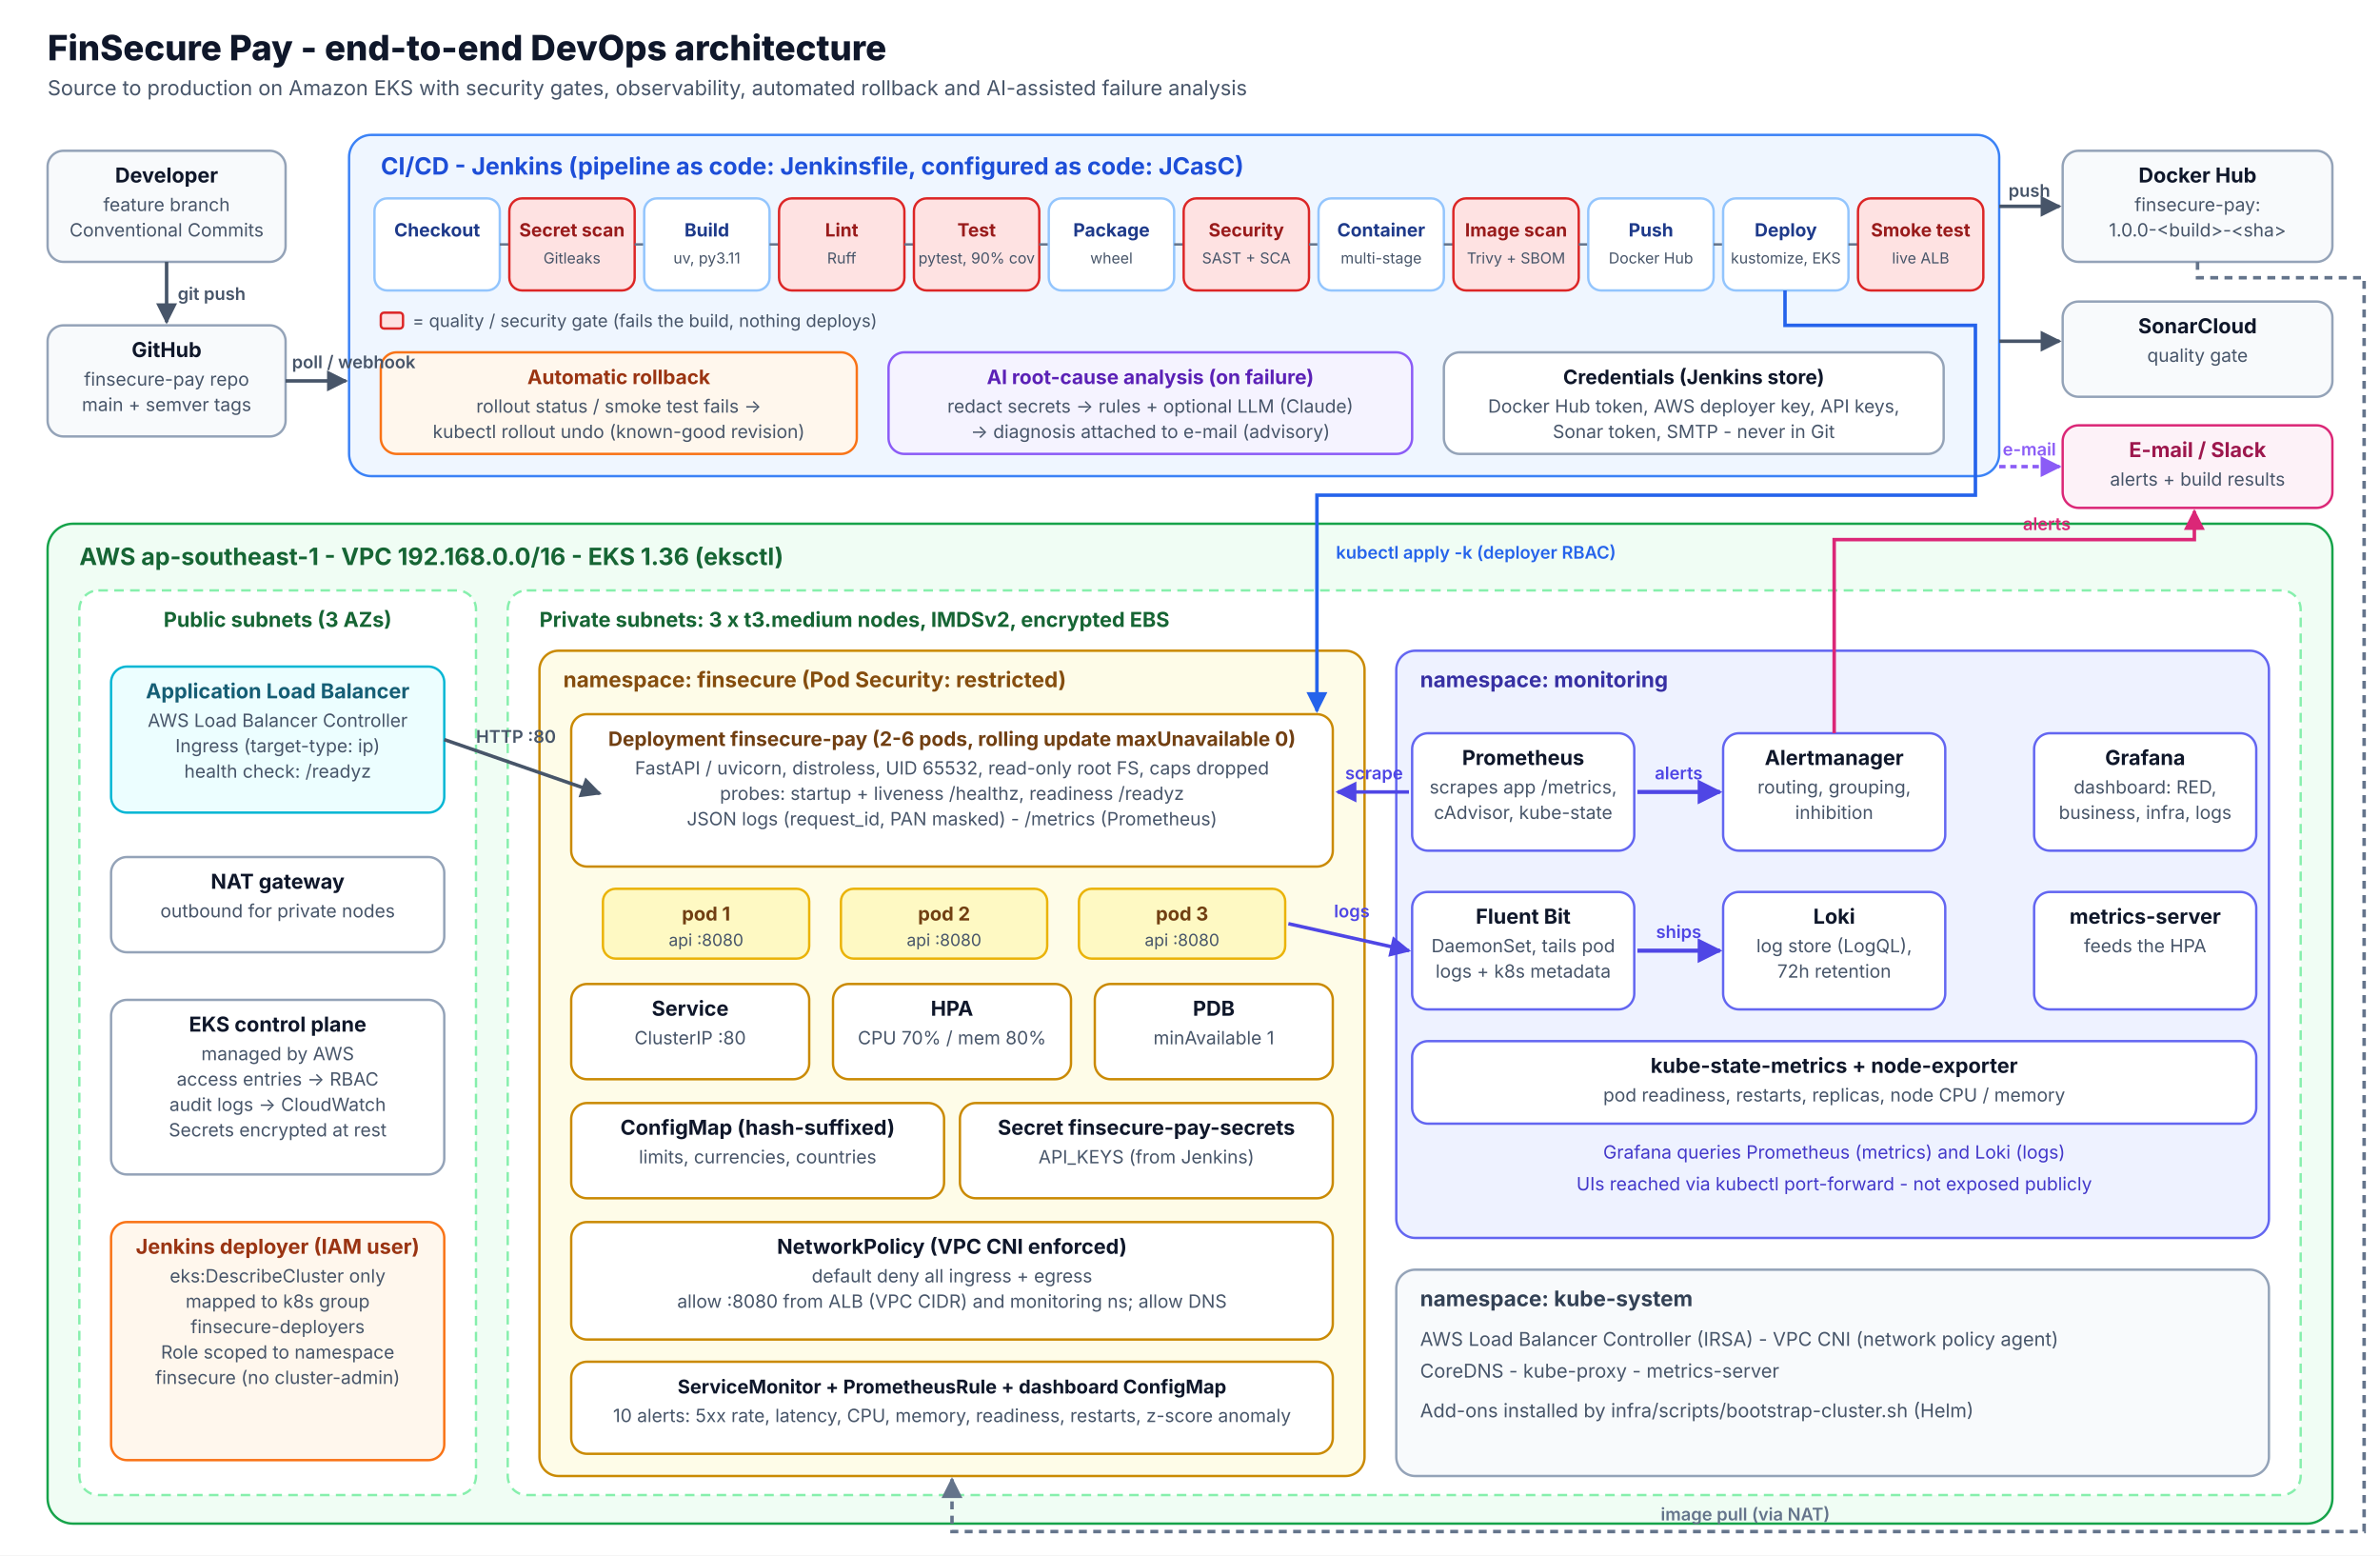
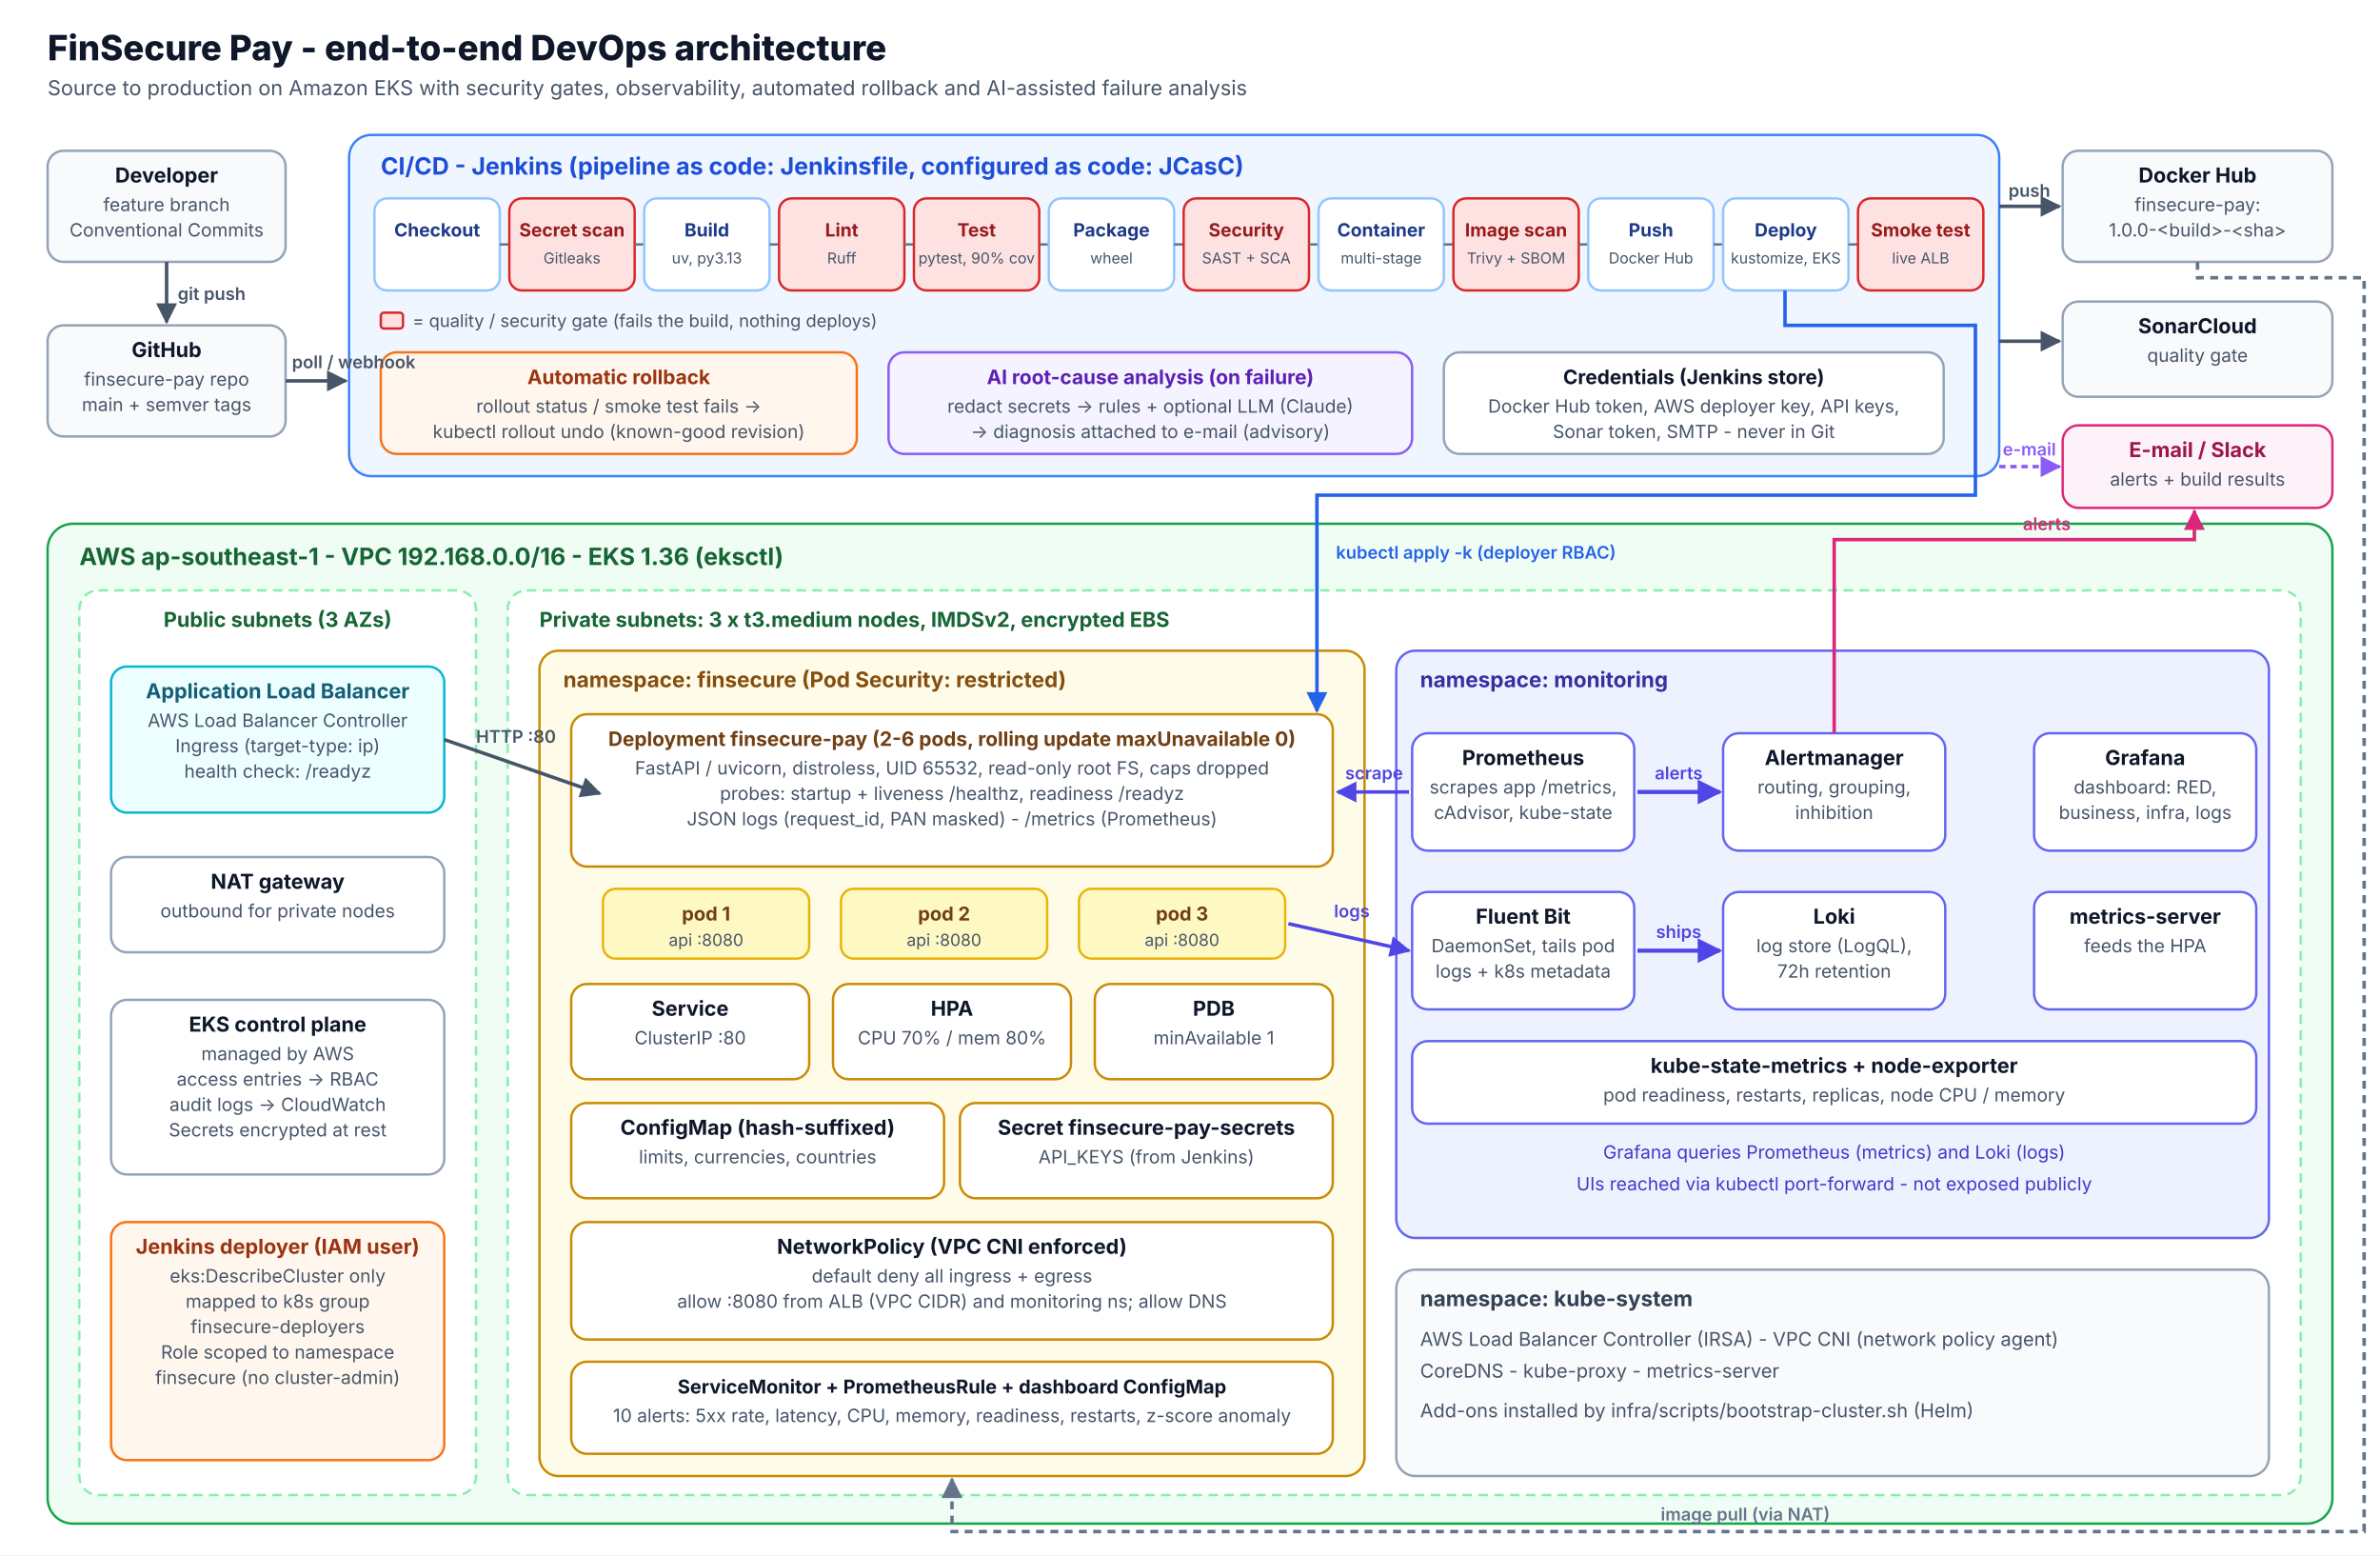
<svg xmlns="http://www.w3.org/2000/svg" viewBox="0 0 1500 980" width="1500" height="980">
  <defs>
    <marker id="arr0" viewBox="0 0 10 10" refX="9" refY="5" markerWidth="6" markerHeight="6" orient="auto-start-reverse">
      <path d="M0,0 L10,5 L0,10 z" fill="#475569" />
    </marker>
    <marker id="arr1" viewBox="0 0 10 10" refX="9" refY="5" markerWidth="6" markerHeight="6" orient="auto-start-reverse">
      <path d="M0,0 L10,5 L0,10 z" fill="#64748b" />
    </marker>
    <marker id="arr2" viewBox="0 0 10 10" refX="9" refY="5" markerWidth="6" markerHeight="6" orient="auto-start-reverse">
      <path d="M0,0 L10,5 L0,10 z" fill="#2563eb" />
    </marker>
    <marker id="arr3" viewBox="0 0 10 10" refX="9" refY="5" markerWidth="6" markerHeight="6" orient="auto-start-reverse">
      <path d="M0,0 L10,5 L0,10 z" fill="#4f46e5" />
    </marker>
    <marker id="arr4" viewBox="0 0 10 10" refX="9" refY="5" markerWidth="6" markerHeight="6" orient="auto-start-reverse">
      <path d="M0,0 L10,5 L0,10 z" fill="#db2777" />
    </marker>
    <marker id="arr5" viewBox="0 0 10 10" refX="9" refY="5" markerWidth="6" markerHeight="6" orient="auto-start-reverse">
      <path d="M0,0 L10,5 L0,10 z" fill="#8b5cf6" />
    </marker>
  </defs>
  <rect width="1500" height="980" fill="#ffffff" />
  <text x="30" y="38" font-family="Inter,Segoe UI,Helvetica,Arial,sans-serif" font-size="22" font-weight="800" fill="#0f172a" text-anchor="start">FinSecure Pay - end-to-end DevOps architecture</text>
  <text x="30" y="60" font-family="Inter,Segoe UI,Helvetica,Arial,sans-serif" font-size="13" font-weight="400" fill="#475569" text-anchor="start">Source to production on Amazon EKS with security gates, observability, automated rollback and AI-assisted failure analysis</text>
  <rect x="30" y="95" width="150" height="70" rx="10" fill="#f8fafc" stroke="#94a3b8" stroke-width="1.5" />
  <text x="105.0" y="115" font-family="Inter,Segoe UI,Helvetica,Arial,sans-serif" font-size="13" font-weight="700" fill="#0f172a" text-anchor="middle">Developer</text>
  <text x="105.0" y="133" font-family="Inter,Segoe UI,Helvetica,Arial,sans-serif" font-size="11.5" font-weight="400" fill="#475569" text-anchor="middle">feature branch</text>
  <text x="105.0" y="149" font-family="Inter,Segoe UI,Helvetica,Arial,sans-serif" font-size="11.5" font-weight="400" fill="#475569" text-anchor="middle">Conventional Commits</text>
  <rect x="30" y="205" width="150" height="70" rx="10" fill="#f8fafc" stroke="#94a3b8" stroke-width="1.5" />
  <text x="105.0" y="225" font-family="Inter,Segoe UI,Helvetica,Arial,sans-serif" font-size="13" font-weight="700" fill="#0f172a" text-anchor="middle">GitHub</text>
  <text x="105.0" y="243" font-family="Inter,Segoe UI,Helvetica,Arial,sans-serif" font-size="11.5" font-weight="400" fill="#475569" text-anchor="middle">finsecure-pay repo</text>
  <text x="105.0" y="259" font-family="Inter,Segoe UI,Helvetica,Arial,sans-serif" font-size="11.5" font-weight="400" fill="#475569" text-anchor="middle">main + semver tags</text>
  <line x1="105" y1="165" x2="105" y2="203" stroke="#475569" stroke-width="2.2" marker-end="url(#arr0)" />
  <text x="112" y="189" font-family="Inter,Segoe UI,Helvetica,Arial,sans-serif" font-size="11" font-weight="600" fill="#475569" text-anchor="start">git push</text>
  <rect x="220" y="85" width="1040" height="215" rx="14" fill="#eff6ff" stroke="#3b82f6" stroke-width="1.5" />
  <text x="240" y="110" font-family="Inter,Segoe UI,Helvetica,Arial,sans-serif" font-size="15" font-weight="700" fill="#1d4ed8" text-anchor="start">CI/CD - Jenkins (pipeline as code: Jenkinsfile, configured as code: JCasC)</text>
  <rect x="236" y="125" width="79" height="58" rx="8" fill="#ffffff" stroke="#93c5fd" stroke-width="1.5" />
  <text x="275.5" y="149" font-family="Inter,Segoe UI,Helvetica,Arial,sans-serif" font-size="11.5" font-weight="700" fill="#1e3a8a" text-anchor="middle">Checkout</text>
  <text x="275.5" y="166" font-family="Inter,Segoe UI,Helvetica,Arial,sans-serif" font-size="9.5" font-weight="400" fill="#475569" text-anchor="middle" />
  <line x1="315" y1="154.0" x2="321" y2="154.0" stroke="#64748b" stroke-width="1.5" />
  <rect x="321" y="125" width="79" height="58" rx="8" fill="#fee2e2" stroke="#dc2626" stroke-width="1.5" />
  <text x="360.5" y="149" font-family="Inter,Segoe UI,Helvetica,Arial,sans-serif" font-size="11.5" font-weight="700" fill="#991b1b" text-anchor="middle">Secret scan</text>
  <text x="360.5" y="166" font-family="Inter,Segoe UI,Helvetica,Arial,sans-serif" font-size="9.5" font-weight="400" fill="#475569" text-anchor="middle">Gitleaks</text>
  <line x1="400" y1="154.0" x2="406" y2="154.0" stroke="#64748b" stroke-width="1.5" />
  <rect x="406" y="125" width="79" height="58" rx="8" fill="#ffffff" stroke="#93c5fd" stroke-width="1.5" />
  <text x="445.5" y="149" font-family="Inter,Segoe UI,Helvetica,Arial,sans-serif" font-size="11.5" font-weight="700" fill="#1e3a8a" text-anchor="middle">Build</text>
-   <text x="445.5" y="166" font-family="Inter,Segoe UI,Helvetica,Arial,sans-serif" font-size="9.5" font-weight="400" fill="#475569" text-anchor="middle">uv, py3.11</text>
+   <text x="445.5" y="166" font-family="Inter,Segoe UI,Helvetica,Arial,sans-serif" font-size="9.5" font-weight="400" fill="#475569" text-anchor="middle">uv, py3.13</text>
  <line x1="485" y1="154.0" x2="491" y2="154.0" stroke="#64748b" stroke-width="1.5" />
  <rect x="491" y="125" width="79" height="58" rx="8" fill="#fee2e2" stroke="#dc2626" stroke-width="1.5" />
  <text x="530.5" y="149" font-family="Inter,Segoe UI,Helvetica,Arial,sans-serif" font-size="11.5" font-weight="700" fill="#991b1b" text-anchor="middle">Lint</text>
  <text x="530.5" y="166" font-family="Inter,Segoe UI,Helvetica,Arial,sans-serif" font-size="9.5" font-weight="400" fill="#475569" text-anchor="middle">Ruff</text>
  <line x1="570" y1="154.0" x2="576" y2="154.0" stroke="#64748b" stroke-width="1.5" />
  <rect x="576" y="125" width="79" height="58" rx="8" fill="#fee2e2" stroke="#dc2626" stroke-width="1.5" />
  <text x="615.5" y="149" font-family="Inter,Segoe UI,Helvetica,Arial,sans-serif" font-size="11.5" font-weight="700" fill="#991b1b" text-anchor="middle">Test</text>
  <text x="615.5" y="166" font-family="Inter,Segoe UI,Helvetica,Arial,sans-serif" font-size="9.5" font-weight="400" fill="#475569" text-anchor="middle">pytest, 90% cov</text>
  <line x1="655" y1="154.0" x2="661" y2="154.0" stroke="#64748b" stroke-width="1.5" />
  <rect x="661" y="125" width="79" height="58" rx="8" fill="#ffffff" stroke="#93c5fd" stroke-width="1.5" />
  <text x="700.5" y="149" font-family="Inter,Segoe UI,Helvetica,Arial,sans-serif" font-size="11.5" font-weight="700" fill="#1e3a8a" text-anchor="middle">Package</text>
  <text x="700.5" y="166" font-family="Inter,Segoe UI,Helvetica,Arial,sans-serif" font-size="9.5" font-weight="400" fill="#475569" text-anchor="middle">wheel</text>
  <line x1="740" y1="154.0" x2="746" y2="154.0" stroke="#64748b" stroke-width="1.5" />
  <rect x="746" y="125" width="79" height="58" rx="8" fill="#fee2e2" stroke="#dc2626" stroke-width="1.5" />
  <text x="785.5" y="149" font-family="Inter,Segoe UI,Helvetica,Arial,sans-serif" font-size="11.5" font-weight="700" fill="#991b1b" text-anchor="middle">Security</text>
  <text x="785.5" y="166" font-family="Inter,Segoe UI,Helvetica,Arial,sans-serif" font-size="9.5" font-weight="400" fill="#475569" text-anchor="middle">SAST + SCA</text>
  <line x1="825" y1="154.0" x2="831" y2="154.0" stroke="#64748b" stroke-width="1.5" />
  <rect x="831" y="125" width="79" height="58" rx="8" fill="#ffffff" stroke="#93c5fd" stroke-width="1.5" />
  <text x="870.5" y="149" font-family="Inter,Segoe UI,Helvetica,Arial,sans-serif" font-size="11.5" font-weight="700" fill="#1e3a8a" text-anchor="middle">Container</text>
  <text x="870.5" y="166" font-family="Inter,Segoe UI,Helvetica,Arial,sans-serif" font-size="9.5" font-weight="400" fill="#475569" text-anchor="middle">multi-stage</text>
  <line x1="910" y1="154.0" x2="916" y2="154.0" stroke="#64748b" stroke-width="1.5" />
  <rect x="916" y="125" width="79" height="58" rx="8" fill="#fee2e2" stroke="#dc2626" stroke-width="1.5" />
  <text x="955.5" y="149" font-family="Inter,Segoe UI,Helvetica,Arial,sans-serif" font-size="11.5" font-weight="700" fill="#991b1b" text-anchor="middle">Image scan</text>
  <text x="955.5" y="166" font-family="Inter,Segoe UI,Helvetica,Arial,sans-serif" font-size="9.5" font-weight="400" fill="#475569" text-anchor="middle">Trivy + SBOM</text>
  <line x1="995" y1="154.0" x2="1001" y2="154.0" stroke="#64748b" stroke-width="1.5" />
  <rect x="1001" y="125" width="79" height="58" rx="8" fill="#ffffff" stroke="#93c5fd" stroke-width="1.5" />
  <text x="1040.5" y="149" font-family="Inter,Segoe UI,Helvetica,Arial,sans-serif" font-size="11.5" font-weight="700" fill="#1e3a8a" text-anchor="middle">Push</text>
  <text x="1040.5" y="166" font-family="Inter,Segoe UI,Helvetica,Arial,sans-serif" font-size="9.5" font-weight="400" fill="#475569" text-anchor="middle">Docker Hub</text>
  <line x1="1080" y1="154.0" x2="1086" y2="154.0" stroke="#64748b" stroke-width="1.5" />
  <rect x="1086" y="125" width="79" height="58" rx="8" fill="#ffffff" stroke="#93c5fd" stroke-width="1.5" />
  <text x="1125.5" y="149" font-family="Inter,Segoe UI,Helvetica,Arial,sans-serif" font-size="11.5" font-weight="700" fill="#1e3a8a" text-anchor="middle">Deploy</text>
  <text x="1125.5" y="166" font-family="Inter,Segoe UI,Helvetica,Arial,sans-serif" font-size="9.5" font-weight="400" fill="#475569" text-anchor="middle">kustomize, EKS</text>
  <line x1="1165" y1="154.0" x2="1171" y2="154.0" stroke="#64748b" stroke-width="1.5" />
  <rect x="1171" y="125" width="79" height="58" rx="8" fill="#fee2e2" stroke="#dc2626" stroke-width="1.5" />
  <text x="1210.5" y="149" font-family="Inter,Segoe UI,Helvetica,Arial,sans-serif" font-size="11.5" font-weight="700" fill="#991b1b" text-anchor="middle">Smoke test</text>
  <text x="1210.5" y="166" font-family="Inter,Segoe UI,Helvetica,Arial,sans-serif" font-size="9.5" font-weight="400" fill="#475569" text-anchor="middle">live ALB</text>
  <rect x="240" y="197" width="14" height="10" rx="2" fill="#fee2e2" stroke="#dc2626" stroke-width="1.5" />
  <text x="260" y="206" font-family="Inter,Segoe UI,Helvetica,Arial,sans-serif" font-size="11" font-weight="400" fill="#475569" text-anchor="start">= quality / security gate (fails the build, nothing deploys)</text>
  <rect x="240" y="222" width="300" height="64" rx="10" fill="#fff7ed" stroke="#f97316" stroke-width="1.5" />
  <text x="390.0" y="242" font-family="Inter,Segoe UI,Helvetica,Arial,sans-serif" font-size="12.5" font-weight="700" fill="#9a3412" text-anchor="middle">Automatic rollback</text>
  <text x="390.0" y="260" font-family="Inter,Segoe UI,Helvetica,Arial,sans-serif" font-size="11.5" font-weight="400" fill="#475569" text-anchor="middle">rollout status / smoke test fails -&gt;</text>
  <text x="390.0" y="276" font-family="Inter,Segoe UI,Helvetica,Arial,sans-serif" font-size="11.5" font-weight="400" fill="#475569" text-anchor="middle">kubectl rollout undo (known-good revision)</text>
  <rect x="560" y="222" width="330" height="64" rx="10" fill="#f5f3ff" stroke="#8b5cf6" stroke-width="1.5" />
  <text x="725.0" y="242" font-family="Inter,Segoe UI,Helvetica,Arial,sans-serif" font-size="12.5" font-weight="700" fill="#5b21b6" text-anchor="middle">AI root-cause analysis (on failure)</text>
  <text x="725.0" y="260" font-family="Inter,Segoe UI,Helvetica,Arial,sans-serif" font-size="11.5" font-weight="400" fill="#475569" text-anchor="middle">redact secrets -&gt; rules + optional LLM (Claude)</text>
  <text x="725.0" y="276" font-family="Inter,Segoe UI,Helvetica,Arial,sans-serif" font-size="11.5" font-weight="400" fill="#475569" text-anchor="middle">-&gt; diagnosis attached to e-mail (advisory)</text>
  <rect x="910" y="222" width="315" height="64" rx="10" fill="#ffffff" stroke="#94a3b8" stroke-width="1.5" />
  <text x="1067.5" y="242" font-family="Inter,Segoe UI,Helvetica,Arial,sans-serif" font-size="12.5" font-weight="700" fill="#0f172a" text-anchor="middle">Credentials (Jenkins store)</text>
  <text x="1067.5" y="260" font-family="Inter,Segoe UI,Helvetica,Arial,sans-serif" font-size="11.5" font-weight="400" fill="#475569" text-anchor="middle">Docker Hub token, AWS deployer key, API keys,</text>
  <text x="1067.5" y="276" font-family="Inter,Segoe UI,Helvetica,Arial,sans-serif" font-size="11.5" font-weight="400" fill="#475569" text-anchor="middle">Sonar token, SMTP - never in Git</text>
  <line x1="180" y1="240" x2="218" y2="240" stroke="#475569" stroke-width="2.2" marker-end="url(#arr0)" />
  <text x="184" y="232" font-family="Inter,Segoe UI,Helvetica,Arial,sans-serif" font-size="11" font-weight="600" fill="#475569" text-anchor="start">poll / webhook</text>
  <rect x="1300" y="95" width="170" height="70" rx="10" fill="#f8fafc" stroke="#94a3b8" stroke-width="1.5" />
  <text x="1385.0" y="115" font-family="Inter,Segoe UI,Helvetica,Arial,sans-serif" font-size="13" font-weight="700" fill="#0f172a" text-anchor="middle">Docker Hub</text>
  <text x="1385.0" y="133" font-family="Inter,Segoe UI,Helvetica,Arial,sans-serif" font-size="11.5" font-weight="400" fill="#475569" text-anchor="middle">finsecure-pay:</text>
  <text x="1385.0" y="149" font-family="Inter,Segoe UI,Helvetica,Arial,sans-serif" font-size="11.5" font-weight="400" fill="#475569" text-anchor="middle">1.0.0-&lt;build&gt;-&lt;sha&gt;</text>
  <rect x="1300" y="190" width="170" height="60" rx="10" fill="#f8fafc" stroke="#94a3b8" stroke-width="1.5" />
  <text x="1385.0" y="210" font-family="Inter,Segoe UI,Helvetica,Arial,sans-serif" font-size="13" font-weight="700" fill="#0f172a" text-anchor="middle">SonarCloud</text>
  <text x="1385.0" y="228" font-family="Inter,Segoe UI,Helvetica,Arial,sans-serif" font-size="11.5" font-weight="400" fill="#475569" text-anchor="middle">quality gate</text>
  <line x1="1260" y1="130" x2="1298" y2="130" stroke="#475569" stroke-width="2.2" marker-end="url(#arr0)" />
  <text x="1279.0" y="124.0" font-family="Inter,Segoe UI,Helvetica,Arial,sans-serif" font-size="11" font-weight="600" fill="#475569" text-anchor="middle">push</text>
  <line x1="1260" y1="215" x2="1298" y2="215" stroke="#475569" stroke-width="2.2" marker-end="url(#arr0)" />
  <rect x="30" y="330" width="1440" height="630" rx="16" fill="#f0fdf4" stroke="#16a34a" stroke-width="1.5" />
  <text x="50" y="356" font-family="Inter,Segoe UI,Helvetica,Arial,sans-serif" font-size="15" font-weight="700" fill="#166534" text-anchor="start">AWS ap-southeast-1  -  VPC 192.168.0.0/16  -  EKS 1.36 (eksctl)</text>
  <rect x="50" y="372" width="250" height="570" rx="12" fill="#ffffff" stroke="#86efac" stroke-width="1.5" stroke-dasharray="6 4" />
  <text x="175" y="395" font-family="Inter,Segoe UI,Helvetica,Arial,sans-serif" font-size="13" font-weight="700" fill="#166534" text-anchor="middle">Public subnets (3 AZs)</text>
  <rect x="70" y="420" width="210" height="92" rx="10" fill="#ecfeff" stroke="#06b6d4" stroke-width="1.5" />
  <text x="175.0" y="440" font-family="Inter,Segoe UI,Helvetica,Arial,sans-serif" font-size="13" font-weight="700" fill="#155e75" text-anchor="middle">Application Load Balancer</text>
  <text x="175.0" y="458" font-family="Inter,Segoe UI,Helvetica,Arial,sans-serif" font-size="11.5" font-weight="400" fill="#475569" text-anchor="middle">AWS Load Balancer Controller</text>
  <text x="175.0" y="474" font-family="Inter,Segoe UI,Helvetica,Arial,sans-serif" font-size="11.5" font-weight="400" fill="#475569" text-anchor="middle">Ingress (target-type: ip)</text>
  <text x="175.0" y="490" font-family="Inter,Segoe UI,Helvetica,Arial,sans-serif" font-size="11.5" font-weight="400" fill="#475569" text-anchor="middle">health check: /readyz</text>
  <rect x="70" y="540" width="210" height="60" rx="10" fill="#ffffff" stroke="#94a3b8" stroke-width="1.5" />
  <text x="175.0" y="560" font-family="Inter,Segoe UI,Helvetica,Arial,sans-serif" font-size="13" font-weight="700" fill="#0f172a" text-anchor="middle">NAT gateway</text>
  <text x="175.0" y="578" font-family="Inter,Segoe UI,Helvetica,Arial,sans-serif" font-size="11.5" font-weight="400" fill="#475569" text-anchor="middle">outbound for private nodes</text>
  <rect x="70" y="630" width="210" height="110" rx="10" fill="#ffffff" stroke="#94a3b8" stroke-width="1.5" />
  <text x="175.0" y="650" font-family="Inter,Segoe UI,Helvetica,Arial,sans-serif" font-size="13" font-weight="700" fill="#0f172a" text-anchor="middle">EKS control plane</text>
  <text x="175.0" y="668" font-family="Inter,Segoe UI,Helvetica,Arial,sans-serif" font-size="11.5" font-weight="400" fill="#475569" text-anchor="middle">managed by AWS</text>
  <text x="175.0" y="684" font-family="Inter,Segoe UI,Helvetica,Arial,sans-serif" font-size="11.5" font-weight="400" fill="#475569" text-anchor="middle">access entries -&gt; RBAC</text>
  <text x="175.0" y="700" font-family="Inter,Segoe UI,Helvetica,Arial,sans-serif" font-size="11.5" font-weight="400" fill="#475569" text-anchor="middle">audit logs -&gt; CloudWatch</text>
  <text x="175.0" y="716" font-family="Inter,Segoe UI,Helvetica,Arial,sans-serif" font-size="11.5" font-weight="400" fill="#475569" text-anchor="middle">Secrets encrypted at rest</text>
  <rect x="70" y="770" width="210" height="150" rx="10" fill="#fff7ed" stroke="#f97316" stroke-width="1.5" />
  <text x="175.0" y="790" font-family="Inter,Segoe UI,Helvetica,Arial,sans-serif" font-size="13" font-weight="700" fill="#9a3412" text-anchor="middle">Jenkins deployer (IAM user)</text>
  <text x="175.0" y="808" font-family="Inter,Segoe UI,Helvetica,Arial,sans-serif" font-size="11.5" font-weight="400" fill="#475569" text-anchor="middle">eks:DescribeCluster only</text>
  <text x="175.0" y="824" font-family="Inter,Segoe UI,Helvetica,Arial,sans-serif" font-size="11.5" font-weight="400" fill="#475569" text-anchor="middle">mapped to k8s group</text>
  <text x="175.0" y="840" font-family="Inter,Segoe UI,Helvetica,Arial,sans-serif" font-size="11.5" font-weight="400" fill="#475569" text-anchor="middle">finsecure-deployers</text>
  <text x="175.0" y="856" font-family="Inter,Segoe UI,Helvetica,Arial,sans-serif" font-size="11.5" font-weight="400" fill="#475569" text-anchor="middle">Role scoped to namespace</text>
  <text x="175.0" y="872" font-family="Inter,Segoe UI,Helvetica,Arial,sans-serif" font-size="11.5" font-weight="400" fill="#475569" text-anchor="middle">finsecure (no cluster-admin)</text>
  <rect x="320" y="372" width="1130" height="570" rx="12" fill="#ffffff" stroke="#86efac" stroke-width="1.5" stroke-dasharray="6 4" />
  <text x="340" y="395" font-family="Inter,Segoe UI,Helvetica,Arial,sans-serif" font-size="13" font-weight="700" fill="#166534" text-anchor="start">Private subnets: 3 x t3.medium nodes, IMDSv2, encrypted EBS</text>
  <rect x="340" y="410" width="520" height="520" rx="12" fill="#fefce8" stroke="#ca8a04" stroke-width="1.5" />
  <text x="355" y="433" font-family="Inter,Segoe UI,Helvetica,Arial,sans-serif" font-size="13.5" font-weight="700" fill="#854d0e" text-anchor="start">namespace: finsecure  (Pod Security: restricted)</text>
  <rect x="360" y="450" width="480" height="96" rx="10" fill="#ffffff" stroke="#ca8a04" stroke-width="1.5" />
  <text x="600.0" y="470" font-family="Inter,Segoe UI,Helvetica,Arial,sans-serif" font-size="12.5" font-weight="700" fill="#713f12" text-anchor="middle">Deployment finsecure-pay  (2-6 pods, rolling update maxUnavailable 0)</text>
  <text x="600.0" y="488" font-family="Inter,Segoe UI,Helvetica,Arial,sans-serif" font-size="11.5" font-weight="400" fill="#475569" text-anchor="middle">FastAPI / uvicorn, distroless, UID 65532, read-only root FS, caps dropped</text>
  <text x="600.0" y="504" font-family="Inter,Segoe UI,Helvetica,Arial,sans-serif" font-size="11.5" font-weight="400" fill="#475569" text-anchor="middle">probes: startup + liveness /healthz, readiness /readyz</text>
  <text x="600.0" y="520" font-family="Inter,Segoe UI,Helvetica,Arial,sans-serif" font-size="11.5" font-weight="400" fill="#475569" text-anchor="middle">JSON logs (request_id, PAN masked) - /metrics (Prometheus)</text>
  <rect x="380" y="560" width="130" height="44" rx="8" fill="#fef9c3" stroke="#eab308" stroke-width="1.5" />
  <text x="445" y="580" font-family="Inter,Segoe UI,Helvetica,Arial,sans-serif" font-size="12" font-weight="700" fill="#713f12" text-anchor="middle">pod 1</text>
  <text x="445" y="596" font-family="Inter,Segoe UI,Helvetica,Arial,sans-serif" font-size="10.5" font-weight="400" fill="#475569" text-anchor="middle">api :8080</text>
  <rect x="530" y="560" width="130" height="44" rx="8" fill="#fef9c3" stroke="#eab308" stroke-width="1.5" />
  <text x="595" y="580" font-family="Inter,Segoe UI,Helvetica,Arial,sans-serif" font-size="12" font-weight="700" fill="#713f12" text-anchor="middle">pod 2</text>
  <text x="595" y="596" font-family="Inter,Segoe UI,Helvetica,Arial,sans-serif" font-size="10.5" font-weight="400" fill="#475569" text-anchor="middle">api :8080</text>
  <rect x="680" y="560" width="130" height="44" rx="8" fill="#fef9c3" stroke="#eab308" stroke-width="1.5" />
  <text x="745" y="580" font-family="Inter,Segoe UI,Helvetica,Arial,sans-serif" font-size="12" font-weight="700" fill="#713f12" text-anchor="middle">pod 3</text>
  <text x="745" y="596" font-family="Inter,Segoe UI,Helvetica,Arial,sans-serif" font-size="10.5" font-weight="400" fill="#475569" text-anchor="middle">api :8080</text>
  <rect x="360" y="620" width="150" height="60" rx="10" fill="#ffffff" stroke="#ca8a04" stroke-width="1.5" />
  <text x="435.0" y="640" font-family="Inter,Segoe UI,Helvetica,Arial,sans-serif" font-size="13" font-weight="700" fill="#0f172a" text-anchor="middle">Service</text>
  <text x="435.0" y="658" font-family="Inter,Segoe UI,Helvetica,Arial,sans-serif" font-size="11.5" font-weight="400" fill="#475569" text-anchor="middle">ClusterIP :80</text>
  <rect x="525" y="620" width="150" height="60" rx="10" fill="#ffffff" stroke="#ca8a04" stroke-width="1.5" />
  <text x="600.0" y="640" font-family="Inter,Segoe UI,Helvetica,Arial,sans-serif" font-size="13" font-weight="700" fill="#0f172a" text-anchor="middle">HPA</text>
  <text x="600.0" y="658" font-family="Inter,Segoe UI,Helvetica,Arial,sans-serif" font-size="11.5" font-weight="400" fill="#475569" text-anchor="middle">CPU 70% / mem 80%</text>
  <rect x="690" y="620" width="150" height="60" rx="10" fill="#ffffff" stroke="#ca8a04" stroke-width="1.5" />
  <text x="765.0" y="640" font-family="Inter,Segoe UI,Helvetica,Arial,sans-serif" font-size="13" font-weight="700" fill="#0f172a" text-anchor="middle">PDB</text>
  <text x="765.0" y="658" font-family="Inter,Segoe UI,Helvetica,Arial,sans-serif" font-size="11.5" font-weight="400" fill="#475569" text-anchor="middle">minAvailable 1</text>
  <rect x="360" y="695" width="235" height="60" rx="10" fill="#ffffff" stroke="#ca8a04" stroke-width="1.5" />
  <text x="477.5" y="715" font-family="Inter,Segoe UI,Helvetica,Arial,sans-serif" font-size="13" font-weight="700" fill="#0f172a" text-anchor="middle">ConfigMap (hash-suffixed)</text>
  <text x="477.5" y="733" font-family="Inter,Segoe UI,Helvetica,Arial,sans-serif" font-size="11.5" font-weight="400" fill="#475569" text-anchor="middle">limits, currencies, countries</text>
  <rect x="605" y="695" width="235" height="60" rx="10" fill="#ffffff" stroke="#ca8a04" stroke-width="1.5" />
  <text x="722.5" y="715" font-family="Inter,Segoe UI,Helvetica,Arial,sans-serif" font-size="13" font-weight="700" fill="#0f172a" text-anchor="middle">Secret finsecure-pay-secrets</text>
  <text x="722.5" y="733" font-family="Inter,Segoe UI,Helvetica,Arial,sans-serif" font-size="11.5" font-weight="400" fill="#475569" text-anchor="middle">API_KEYS (from Jenkins)</text>
  <rect x="360" y="770" width="480" height="74" rx="10" fill="#ffffff" stroke="#ca8a04" stroke-width="1.5" />
  <text x="600.0" y="790" font-family="Inter,Segoe UI,Helvetica,Arial,sans-serif" font-size="13" font-weight="700" fill="#0f172a" text-anchor="middle">NetworkPolicy (VPC CNI enforced)</text>
  <text x="600.0" y="808" font-family="Inter,Segoe UI,Helvetica,Arial,sans-serif" font-size="11.5" font-weight="400" fill="#475569" text-anchor="middle">default deny all ingress + egress</text>
  <text x="600.0" y="824" font-family="Inter,Segoe UI,Helvetica,Arial,sans-serif" font-size="11.5" font-weight="400" fill="#475569" text-anchor="middle">allow :8080 from ALB (VPC CIDR) and monitoring ns; allow DNS</text>
  <rect x="360" y="858" width="480" height="58" rx="10" fill="#ffffff" stroke="#ca8a04" stroke-width="1.5" />
  <text x="600.0" y="878" font-family="Inter,Segoe UI,Helvetica,Arial,sans-serif" font-size="12" font-weight="700" fill="#0f172a" text-anchor="middle">ServiceMonitor + PrometheusRule + dashboard ConfigMap</text>
  <text x="600.0" y="896" font-family="Inter,Segoe UI,Helvetica,Arial,sans-serif" font-size="11.5" font-weight="400" fill="#475569" text-anchor="middle">10 alerts: 5xx rate, latency, CPU, memory, readiness, restarts, z-score anomaly</text>
  <rect x="880" y="410" width="550" height="370" rx="12" fill="#eef2ff" stroke="#6366f1" stroke-width="1.5" />
  <text x="895" y="433" font-family="Inter,Segoe UI,Helvetica,Arial,sans-serif" font-size="13.5" font-weight="700" fill="#3730a3" text-anchor="start">namespace: monitoring</text>
  <rect x="890" y="462" width="140" height="74" rx="10" fill="#ffffff" stroke="#6366f1" stroke-width="1.5" />
  <text x="960.0" y="482" font-family="Inter,Segoe UI,Helvetica,Arial,sans-serif" font-size="13" font-weight="700" fill="#0f172a" text-anchor="middle">Prometheus</text>
  <text x="960.0" y="500" font-family="Inter,Segoe UI,Helvetica,Arial,sans-serif" font-size="11.5" font-weight="400" fill="#475569" text-anchor="middle">scrapes app /metrics,</text>
  <text x="960.0" y="516" font-family="Inter,Segoe UI,Helvetica,Arial,sans-serif" font-size="11.5" font-weight="400" fill="#475569" text-anchor="middle">cAdvisor, kube-state</text>
  <rect x="1086" y="462" width="140" height="74" rx="10" fill="#ffffff" stroke="#6366f1" stroke-width="1.5" />
  <text x="1156.0" y="482" font-family="Inter,Segoe UI,Helvetica,Arial,sans-serif" font-size="13" font-weight="700" fill="#0f172a" text-anchor="middle">Alertmanager</text>
  <text x="1156.0" y="500" font-family="Inter,Segoe UI,Helvetica,Arial,sans-serif" font-size="11.5" font-weight="400" fill="#475569" text-anchor="middle">routing, grouping,</text>
  <text x="1156.0" y="516" font-family="Inter,Segoe UI,Helvetica,Arial,sans-serif" font-size="11.5" font-weight="400" fill="#475569" text-anchor="middle">inhibition</text>
  <rect x="1282" y="462" width="140" height="74" rx="10" fill="#ffffff" stroke="#6366f1" stroke-width="1.5" />
  <text x="1352.0" y="482" font-family="Inter,Segoe UI,Helvetica,Arial,sans-serif" font-size="13" font-weight="700" fill="#0f172a" text-anchor="middle">Grafana</text>
  <text x="1352.0" y="500" font-family="Inter,Segoe UI,Helvetica,Arial,sans-serif" font-size="11.5" font-weight="400" fill="#475569" text-anchor="middle">dashboard: RED,</text>
  <text x="1352.0" y="516" font-family="Inter,Segoe UI,Helvetica,Arial,sans-serif" font-size="11.5" font-weight="400" fill="#475569" text-anchor="middle">business, infra, logs</text>
  <rect x="890" y="562" width="140" height="74" rx="10" fill="#ffffff" stroke="#6366f1" stroke-width="1.5" />
  <text x="960.0" y="582" font-family="Inter,Segoe UI,Helvetica,Arial,sans-serif" font-size="13" font-weight="700" fill="#0f172a" text-anchor="middle">Fluent Bit</text>
  <text x="960.0" y="600" font-family="Inter,Segoe UI,Helvetica,Arial,sans-serif" font-size="11.5" font-weight="400" fill="#475569" text-anchor="middle">DaemonSet, tails pod</text>
  <text x="960.0" y="616" font-family="Inter,Segoe UI,Helvetica,Arial,sans-serif" font-size="11.5" font-weight="400" fill="#475569" text-anchor="middle">logs + k8s metadata</text>
  <rect x="1086" y="562" width="140" height="74" rx="10" fill="#ffffff" stroke="#6366f1" stroke-width="1.5" />
  <text x="1156.0" y="582" font-family="Inter,Segoe UI,Helvetica,Arial,sans-serif" font-size="13" font-weight="700" fill="#0f172a" text-anchor="middle">Loki</text>
  <text x="1156.0" y="600" font-family="Inter,Segoe UI,Helvetica,Arial,sans-serif" font-size="11.5" font-weight="400" fill="#475569" text-anchor="middle">log store (LogQL),</text>
  <text x="1156.0" y="616" font-family="Inter,Segoe UI,Helvetica,Arial,sans-serif" font-size="11.5" font-weight="400" fill="#475569" text-anchor="middle">72h retention</text>
  <rect x="1282" y="562" width="140" height="74" rx="10" fill="#ffffff" stroke="#6366f1" stroke-width="1.5" />
  <text x="1352.0" y="582" font-family="Inter,Segoe UI,Helvetica,Arial,sans-serif" font-size="13" font-weight="700" fill="#0f172a" text-anchor="middle">metrics-server</text>
  <text x="1352.0" y="600" font-family="Inter,Segoe UI,Helvetica,Arial,sans-serif" font-size="11.5" font-weight="400" fill="#475569" text-anchor="middle">feeds the HPA</text>
  <rect x="890" y="656" width="532" height="52" rx="10" fill="#ffffff" stroke="#6366f1" stroke-width="1.5" />
  <text x="1156.0" y="676" font-family="Inter,Segoe UI,Helvetica,Arial,sans-serif" font-size="13" font-weight="700" fill="#0f172a" text-anchor="middle">kube-state-metrics + node-exporter</text>
  <text x="1156.0" y="694" font-family="Inter,Segoe UI,Helvetica,Arial,sans-serif" font-size="11.5" font-weight="400" fill="#475569" text-anchor="middle">pod readiness, restarts, replicas, node CPU / memory</text>
  <text x="1156" y="730" font-family="Inter,Segoe UI,Helvetica,Arial,sans-serif" font-size="11.5" font-weight="400" fill="#4338ca" text-anchor="middle">Grafana queries Prometheus (metrics) and Loki (logs)</text>
  <text x="1156" y="750" font-family="Inter,Segoe UI,Helvetica,Arial,sans-serif" font-size="11.5" font-weight="400" fill="#4338ca" text-anchor="middle">UIs reached via kubectl port-forward - not exposed publicly</text>
  <rect x="880" y="800" width="550" height="130" rx="12" fill="#f8fafc" stroke="#94a3b8" stroke-width="1.5" />
  <text x="895" y="823" font-family="Inter,Segoe UI,Helvetica,Arial,sans-serif" font-size="13.5" font-weight="700" fill="#334155" text-anchor="start">namespace: kube-system</text>
  <text x="895" y="848" font-family="Inter,Segoe UI,Helvetica,Arial,sans-serif" font-size="12" font-weight="400" fill="#475569" text-anchor="start">AWS Load Balancer Controller (IRSA)  -  VPC CNI (network policy agent)</text>
  <text x="895" y="868" font-family="Inter,Segoe UI,Helvetica,Arial,sans-serif" font-size="12" font-weight="400" fill="#475569" text-anchor="start">CoreDNS  -  kube-proxy  -  metrics-server</text>
  <text x="895" y="893" font-family="Inter,Segoe UI,Helvetica,Arial,sans-serif" font-size="12" font-weight="400" fill="#475569" text-anchor="start">Add-ons installed by infra/scripts/bootstrap-cluster.sh (Helm)</text>
  <rect x="1300" y="268" width="170" height="52" rx="10" fill="#fdf2f8" stroke="#db2777" stroke-width="1.5" />
  <text x="1385.0" y="288" font-family="Inter,Segoe UI,Helvetica,Arial,sans-serif" font-size="13" font-weight="700" fill="#9d174d" text-anchor="middle">E-mail / Slack</text>
  <text x="1385.0" y="306" font-family="Inter,Segoe UI,Helvetica,Arial,sans-serif" font-size="11.5" font-weight="400" fill="#475569" text-anchor="middle">alerts + build results</text>
  <line x1="280" y1="466" x2="378" y2="500" stroke="#475569" stroke-width="2.2" marker-end="url(#arr0)" />
  <text x="300" y="468" font-family="Inter,Segoe UI,Helvetica,Arial,sans-serif" font-size="11" font-weight="600" fill="#475569" text-anchor="start">HTTP :80</text>
  <path d="M 1385 165 L 1385 175 L 1490 175 L 1490 965 L 600 965 L 600 932" fill="none" stroke="#64748b" stroke-width="2.2" marker-end="url(#arr1)" stroke-dasharray="5 4" />
  <text x="1100" y="958" font-family="Inter,Segoe UI,Helvetica,Arial,sans-serif" font-size="11" font-weight="600" fill="#64748b" text-anchor="middle">image pull (via NAT)</text>
  <path d="M 1125 183 L 1125 205 L 1245 205 L 1245 312 L 830 312 L 830 448" fill="none" stroke="#2563eb" stroke-width="2.2" marker-end="url(#arr2)" />
  <text x="842" y="352" font-family="Inter,Segoe UI,Helvetica,Arial,sans-serif" font-size="11" font-weight="600" fill="#2563eb" text-anchor="start">kubectl apply -k (deployer RBAC)</text>
  <line x1="1032" y1="499" x2="1084" y2="499" stroke="#4f46e5" stroke-width="2.6" marker-end="url(#arr3)" />
  <text x="1058" y="491" font-family="Inter,Segoe UI,Helvetica,Arial,sans-serif" font-size="11" font-weight="600" fill="#4f46e5" text-anchor="middle">alerts</text>
  <line x1="1032" y1="599" x2="1084" y2="599" stroke="#4f46e5" stroke-width="2.6" marker-end="url(#arr3)" />
  <text x="1058" y="591" font-family="Inter,Segoe UI,Helvetica,Arial,sans-serif" font-size="11" font-weight="600" fill="#4f46e5" text-anchor="middle">ships</text>
  <line x1="888" y1="499" x2="843" y2="499" stroke="#4f46e5" stroke-width="2.2" marker-end="url(#arr3)" />
  <text x="866" y="491" font-family="Inter,Segoe UI,Helvetica,Arial,sans-serif" font-size="11" font-weight="600" fill="#4f46e5" text-anchor="middle">scrape</text>
  <line x1="812" y1="582" x2="888" y2="599" stroke="#4f46e5" stroke-width="2.2" marker-end="url(#arr3)" />
  <text x="852" y="578" font-family="Inter,Segoe UI,Helvetica,Arial,sans-serif" font-size="11" font-weight="600" fill="#4f46e5" text-anchor="middle">logs</text>
  <path d="M 1156 462 L 1156 340 L 1383 340 L 1383 322" fill="none" stroke="#db2777" stroke-width="2.2" marker-end="url(#arr4)" />
  <text x="1290" y="334" font-family="Inter,Segoe UI,Helvetica,Arial,sans-serif" font-size="11" font-weight="600" fill="#db2777" text-anchor="middle">alerts</text>
  <line x1="1260" y1="294" x2="1298" y2="294" stroke="#8b5cf6" stroke-width="2.2" marker-end="url(#arr5)" stroke-dasharray="4 3" />
  <text x="1279" y="287" font-family="Inter,Segoe UI,Helvetica,Arial,sans-serif" font-size="11" font-weight="600" fill="#8b5cf6" text-anchor="middle">e-mail</text>
</svg>
